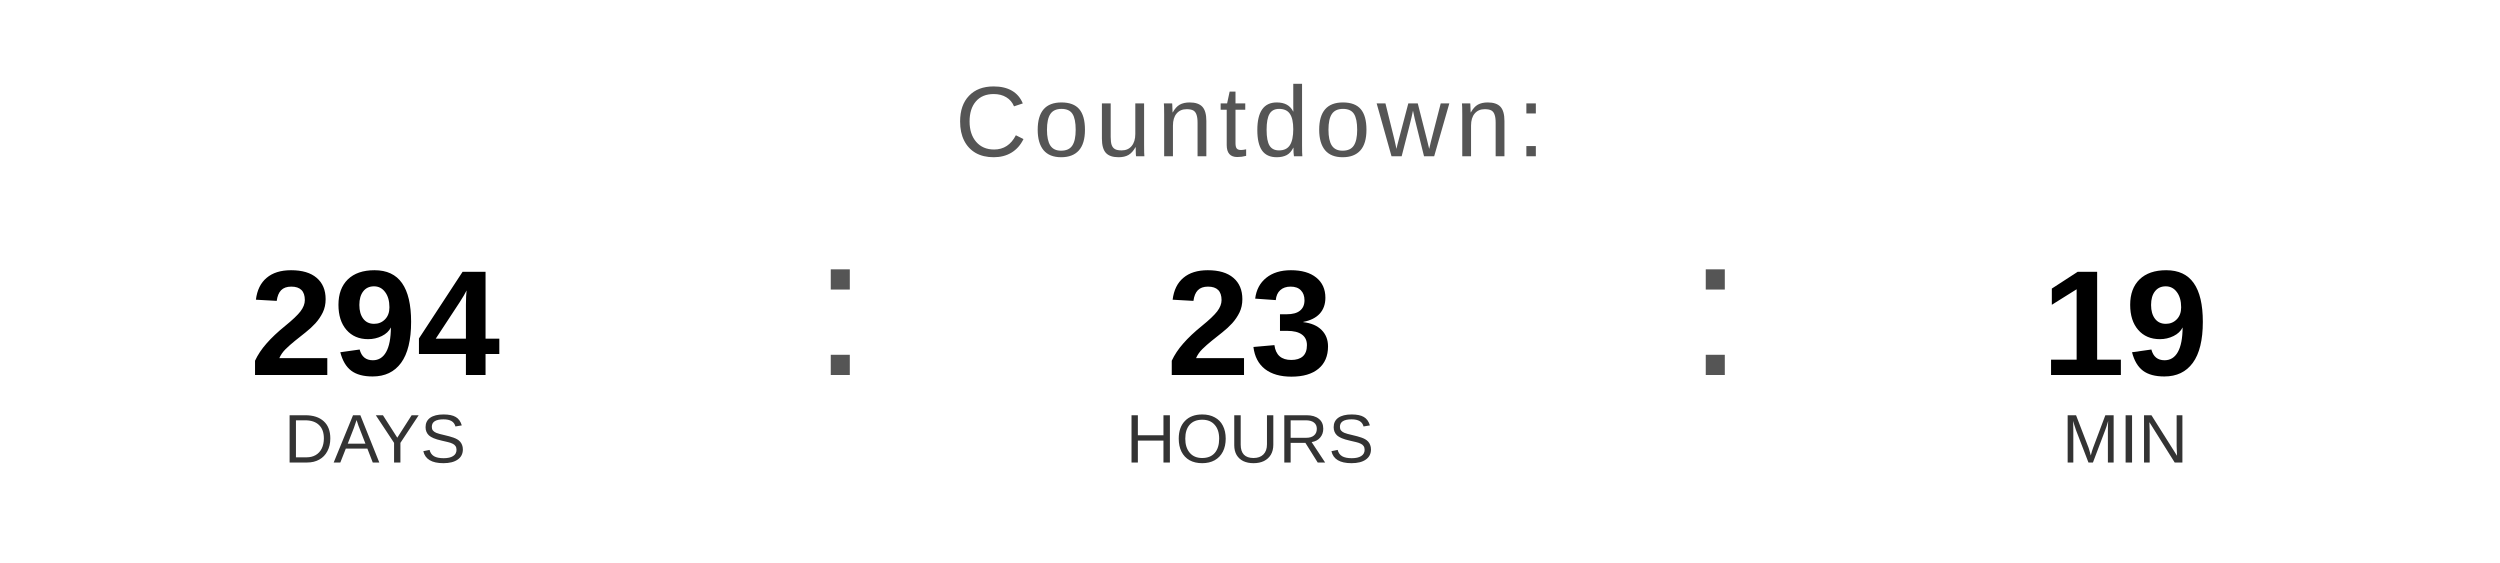
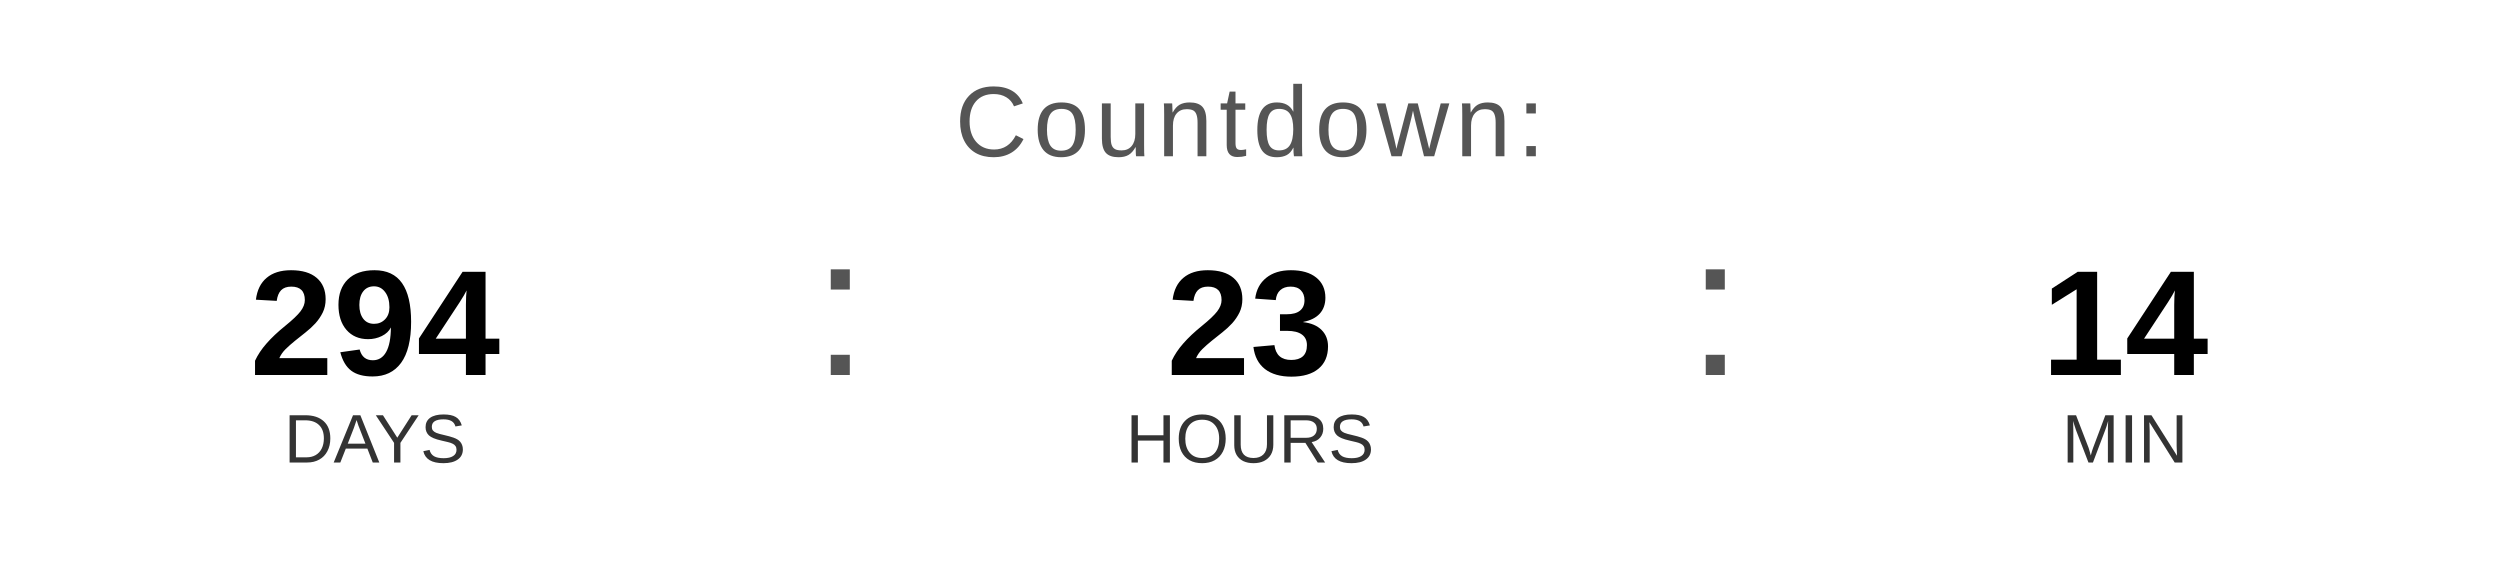
<svg xmlns="http://www.w3.org/2000/svg" width="400" height="90" viewBox="0 0 400 90">
  <text x="200" y="25" font-family="Arial, Helvetica, sans-serif" font-size="16" fill="#555555" text-anchor="middle" letter-spacing="1">
    Countdown:
  </text>
  <text x="60" y="60" font-family="Arial, Helvetica, sans-serif" font-size="24" font-weight="bold" fill="#000000" text-anchor="middle">294</text>
  <text x="60" y="74" font-family="Arial, Helvetica, sans-serif" font-size="11" fill="#333333" text-anchor="middle">DAYS</text>
  <text x="130" y="60" font-family="Arial, sans-serif" font-size="32" fill="#555555">:</text>
  <text x="200" y="60" font-family="Arial, Helvetica, sans-serif" font-size="24" font-weight="bold" fill="#000000" text-anchor="middle">23</text>
  <text x="200" y="74" font-family="Arial, Helvetica, sans-serif" font-size="11" fill="#333333" text-anchor="middle">HOURS</text>
  <text x="270" y="60" font-family="Arial, sans-serif" font-size="32" fill="#555555">:</text>
-   <text x="340" y="60" font-family="Arial, Helvetica, sans-serif" font-size="24" font-weight="bold" fill="#000000" text-anchor="middle">19</text>
+   <text x="340" y="60" font-family="Arial, Helvetica, sans-serif" font-size="24" font-weight="bold" fill="#000000" text-anchor="middle">14</text>
  <text x="340" y="74" font-family="Arial, Helvetica, sans-serif" font-size="11" fill="#333333" text-anchor="middle">MIN</text>
</svg>
